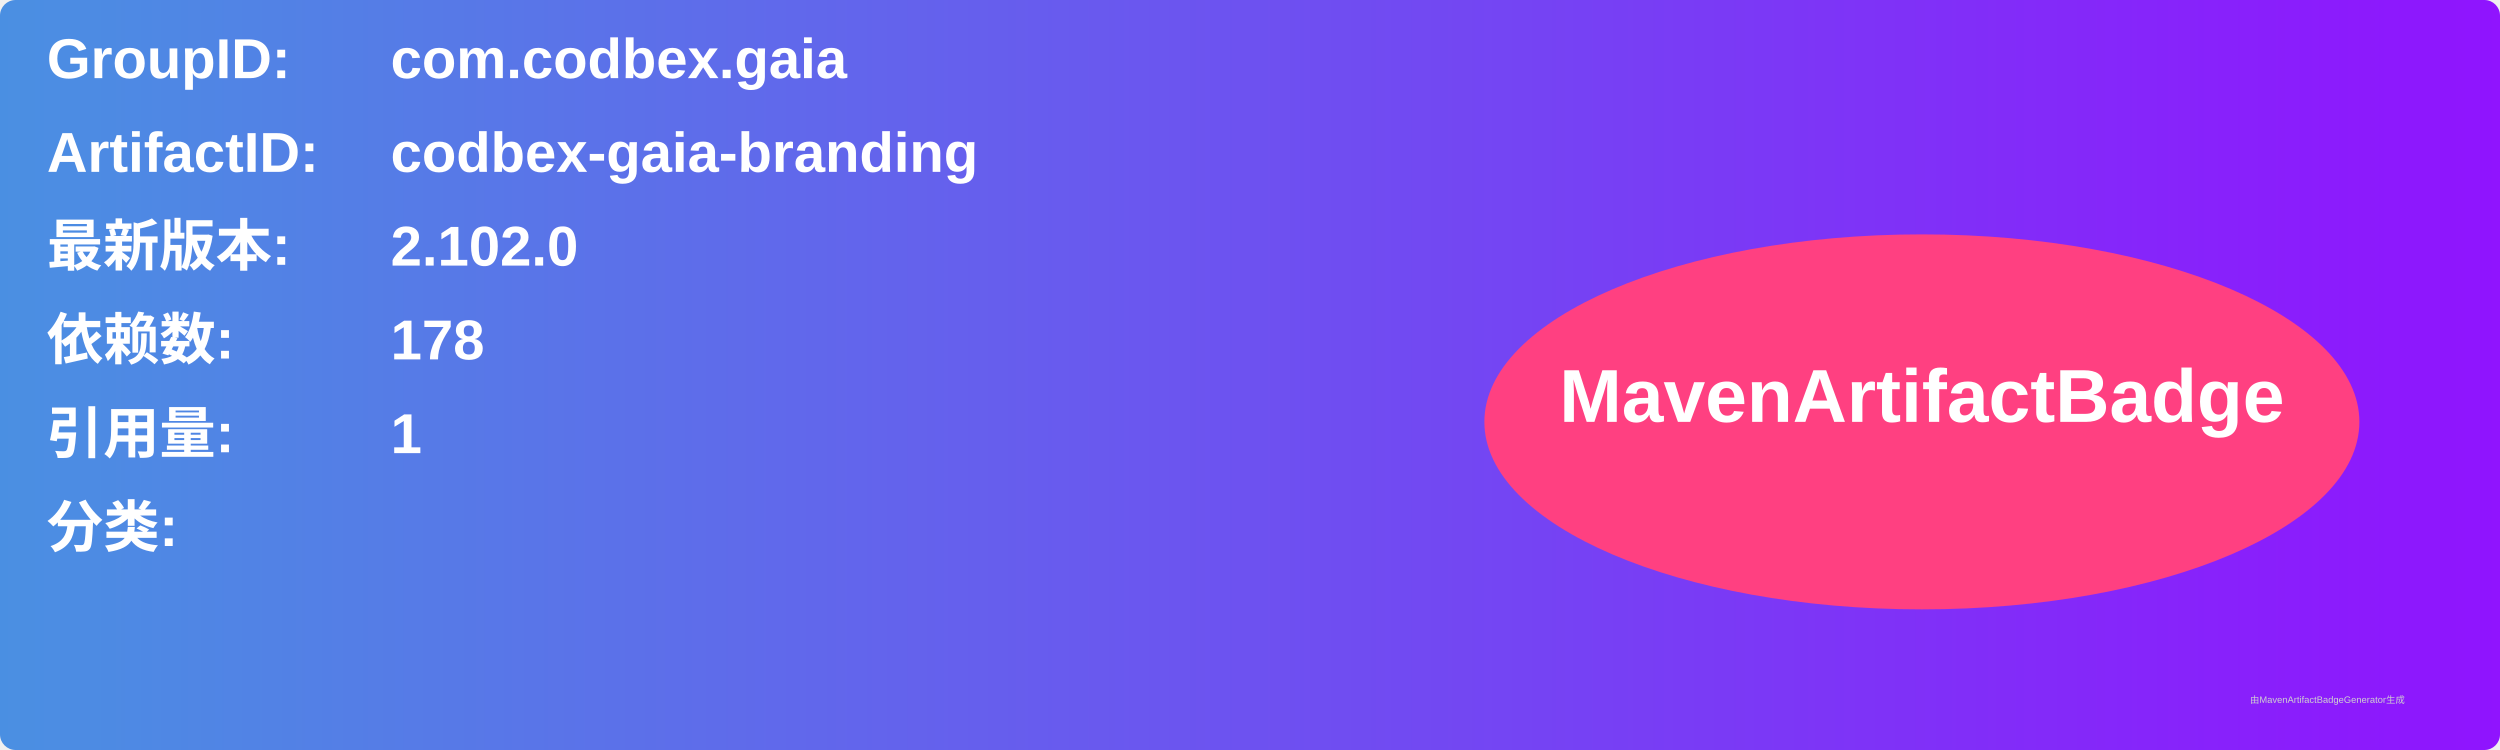
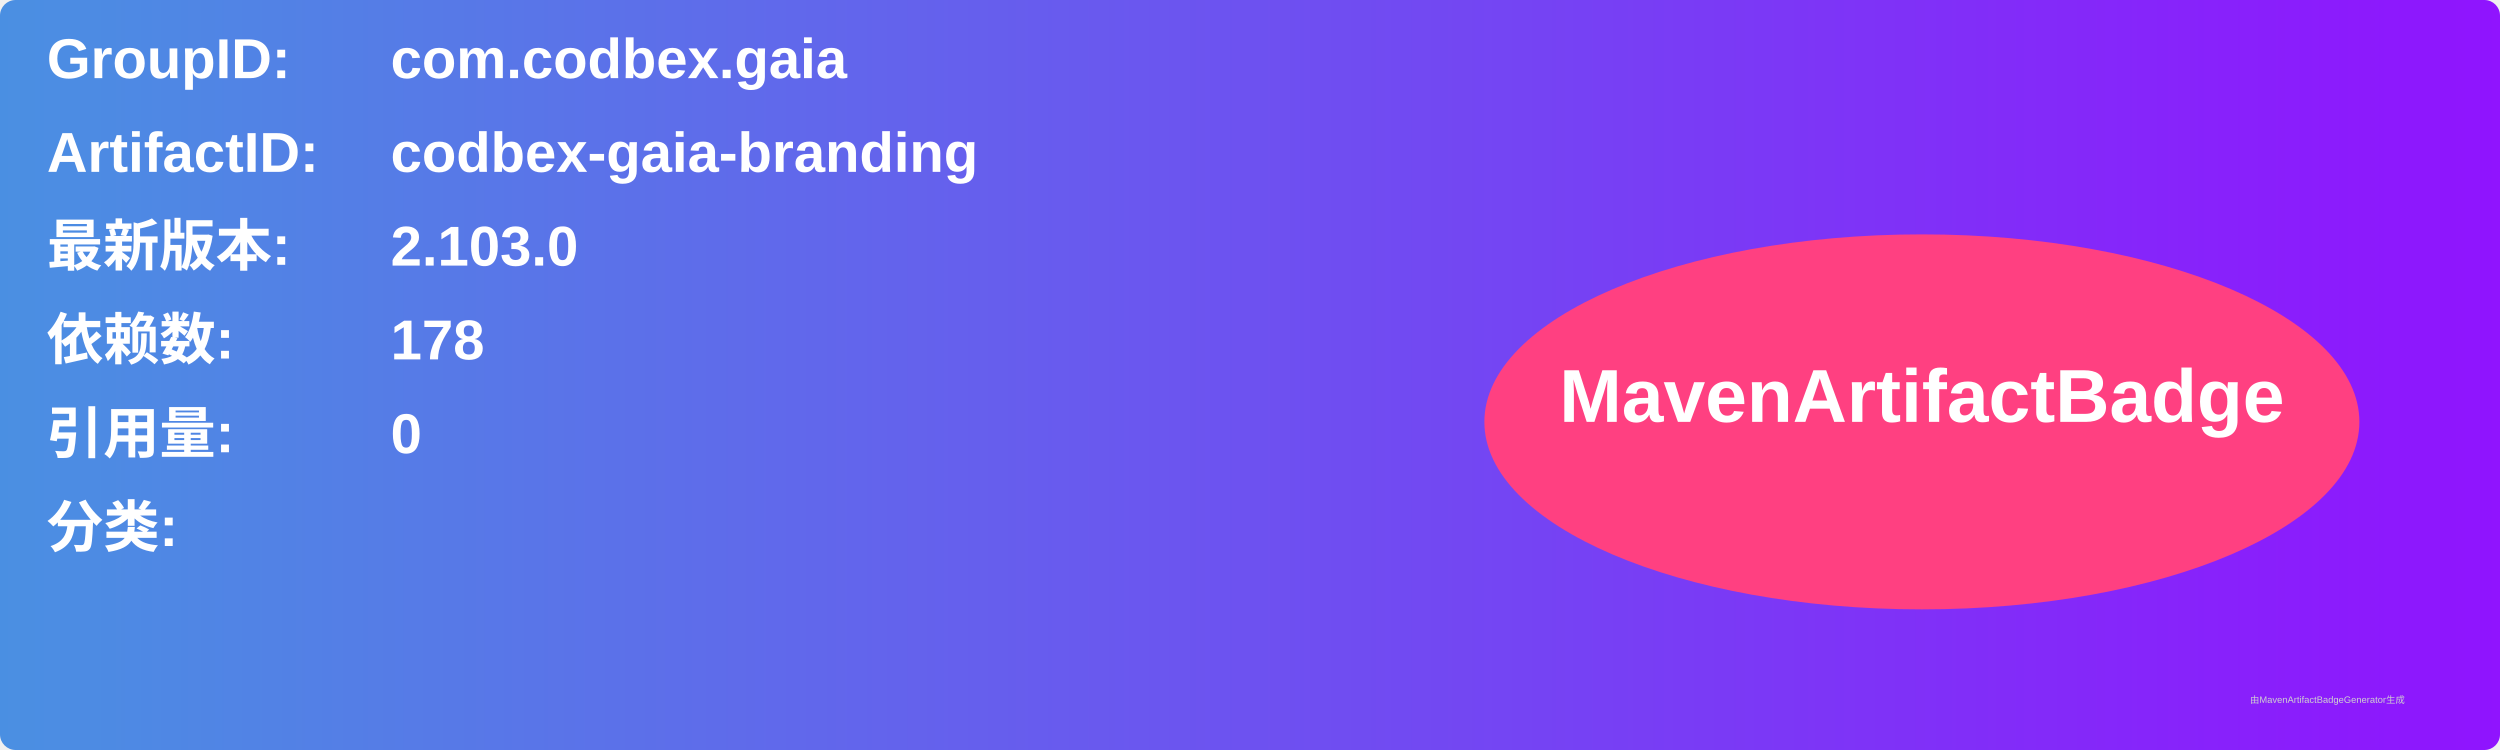
<svg xmlns="http://www.w3.org/2000/svg" width="800" height="240" viewBox="0 0 800 240">
  <linearGradient id="grad" x1="0%" y1="0%" x2="100%" y2="0%">
    <stop offset="0%" stop-color="#4a90e2" />
    <stop offset="100%" stop-color="#9013fe" />
  </linearGradient>
  <rect width="100%" height="100%" rx="5" ry="5" fill="url(#grad)" />
  <g transform="translate(15, 15)">
    <text x="0" y="10" font-family="Arial" font-size="18" fill="white" font-weight="bold" width="260">GroupID:</text>
    <text x="110" y="10" font-family="Arial" font-size="18" fill="white" font-weight="bold" width="460">com.codbex.gaia</text>
    <text x="0" y="40" font-family="Arial" font-size="18" fill="white" font-weight="bold" width="260">ArtifactID:</text>
    <text x="110" y="40" font-family="Arial" font-size="18" fill="white" font-weight="bold" width="460">codbex-gaia-branding</text>
    <text x="0" y="70" font-family="Arial" font-size="18" fill="white" font-weight="bold">最新版本:</text>
    <text x="110" y="70" font-family="Arial" font-size="18" fill="white" font-weight="bold">
-       <tspan font-weight="bold">2.102.0</tspan>
+       <tspan font-weight="bold">2.103.0</tspan>
    </text>
    <text x="0" y="100" font-family="Arial" font-size="18" fill="white" font-weight="bold">依赖数: </text>
    <text x="110" y="100" font-family="Arial" font-size="18" fill="white">
      <tspan font-weight="bold">178</tspan>
    </text>
    <text x="0" y="130" font-family="Arial" font-size="18" fill="white" font-weight="bold">引用量: </text>
    <text x="110" y="130" font-family="Arial" font-size="18" fill="white">
-       <tspan font-weight="bold">1</tspan>
+       <tspan font-weight="bold">0</tspan>
    </text>
    <text x="0" y="160" font-family="Arial" font-size="18" fill="white" font-weight="bold">分类:</text>
    <text x="10" y="190" font-family="Arial" font-size="10" fill="white">
      <tspan font-weight="bold" />
    </text>
    <ellipse cx="600" cy="120" rx="140" ry="60" fill="#ff4081" />
    <text x="600" y="120" text-anchor="middle" font-family="Arial" font-size="24" fill="white" font-weight="bold">MavenArtifactBadge</text>
  </g>
  <text x="720" y="225" font-family="Arial" font-size="3" fill="#d0d0d0">由MavenArtifactBadgeGenerator生成</text>
</svg>
